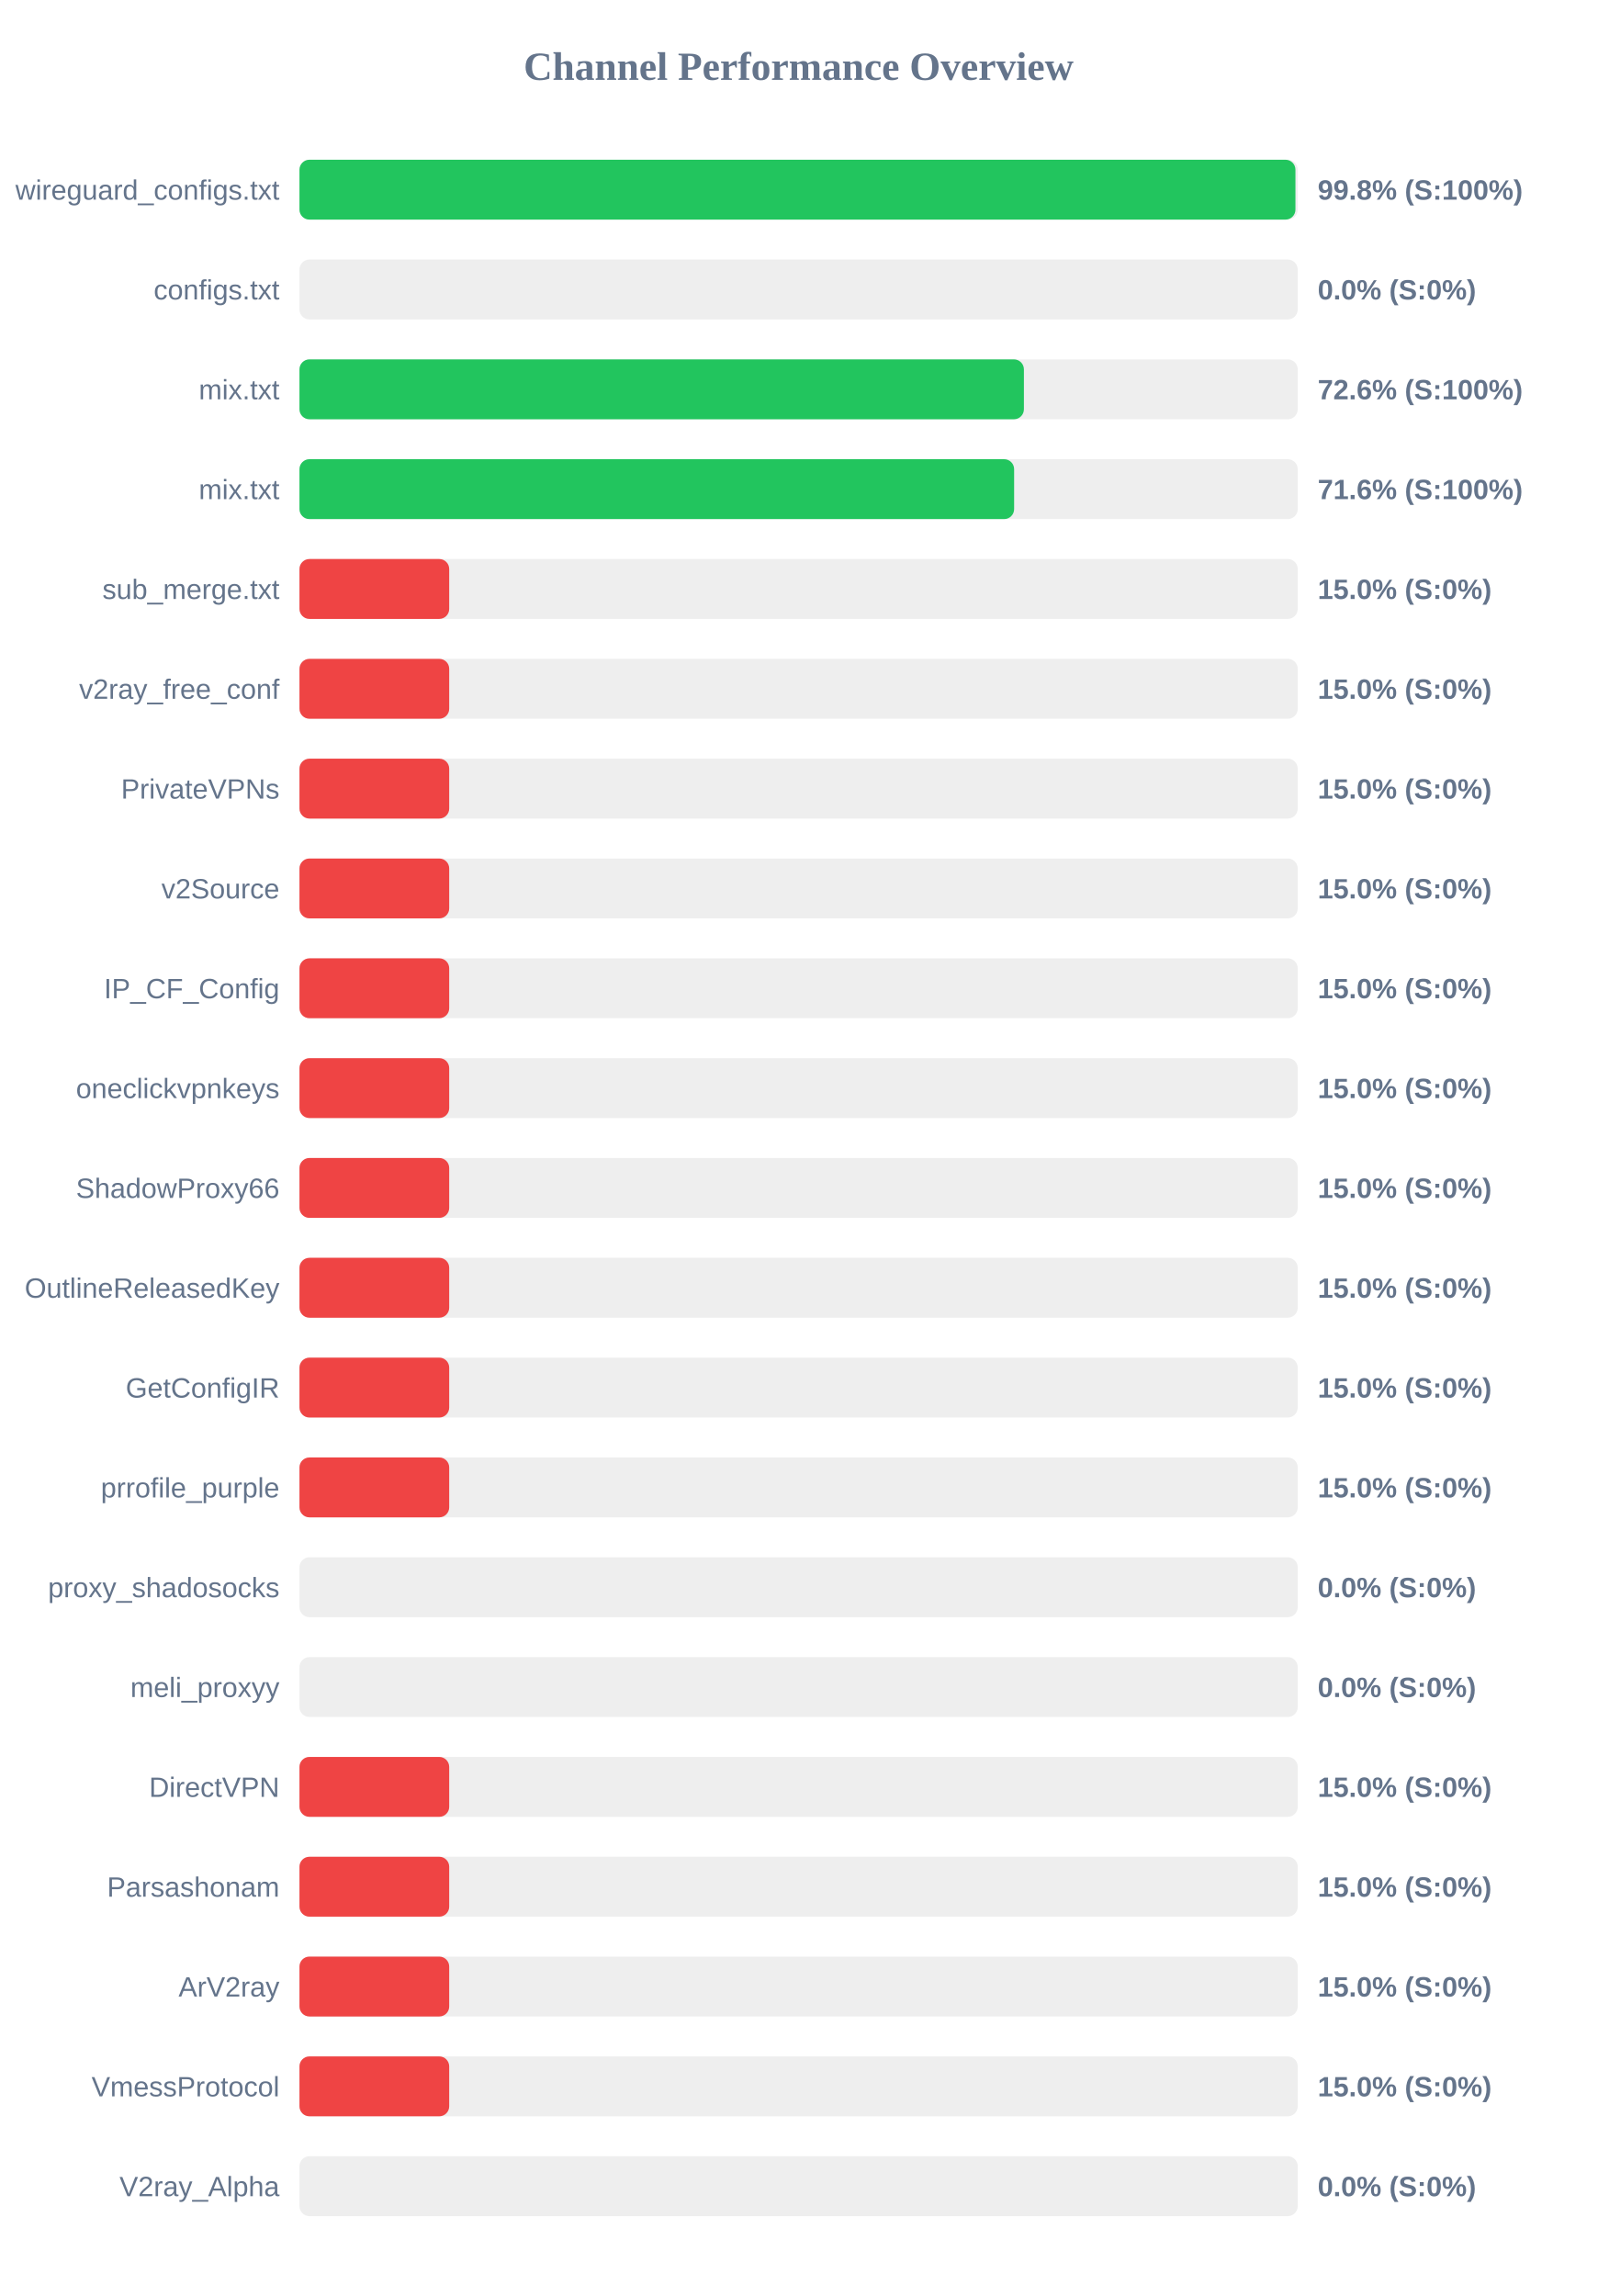
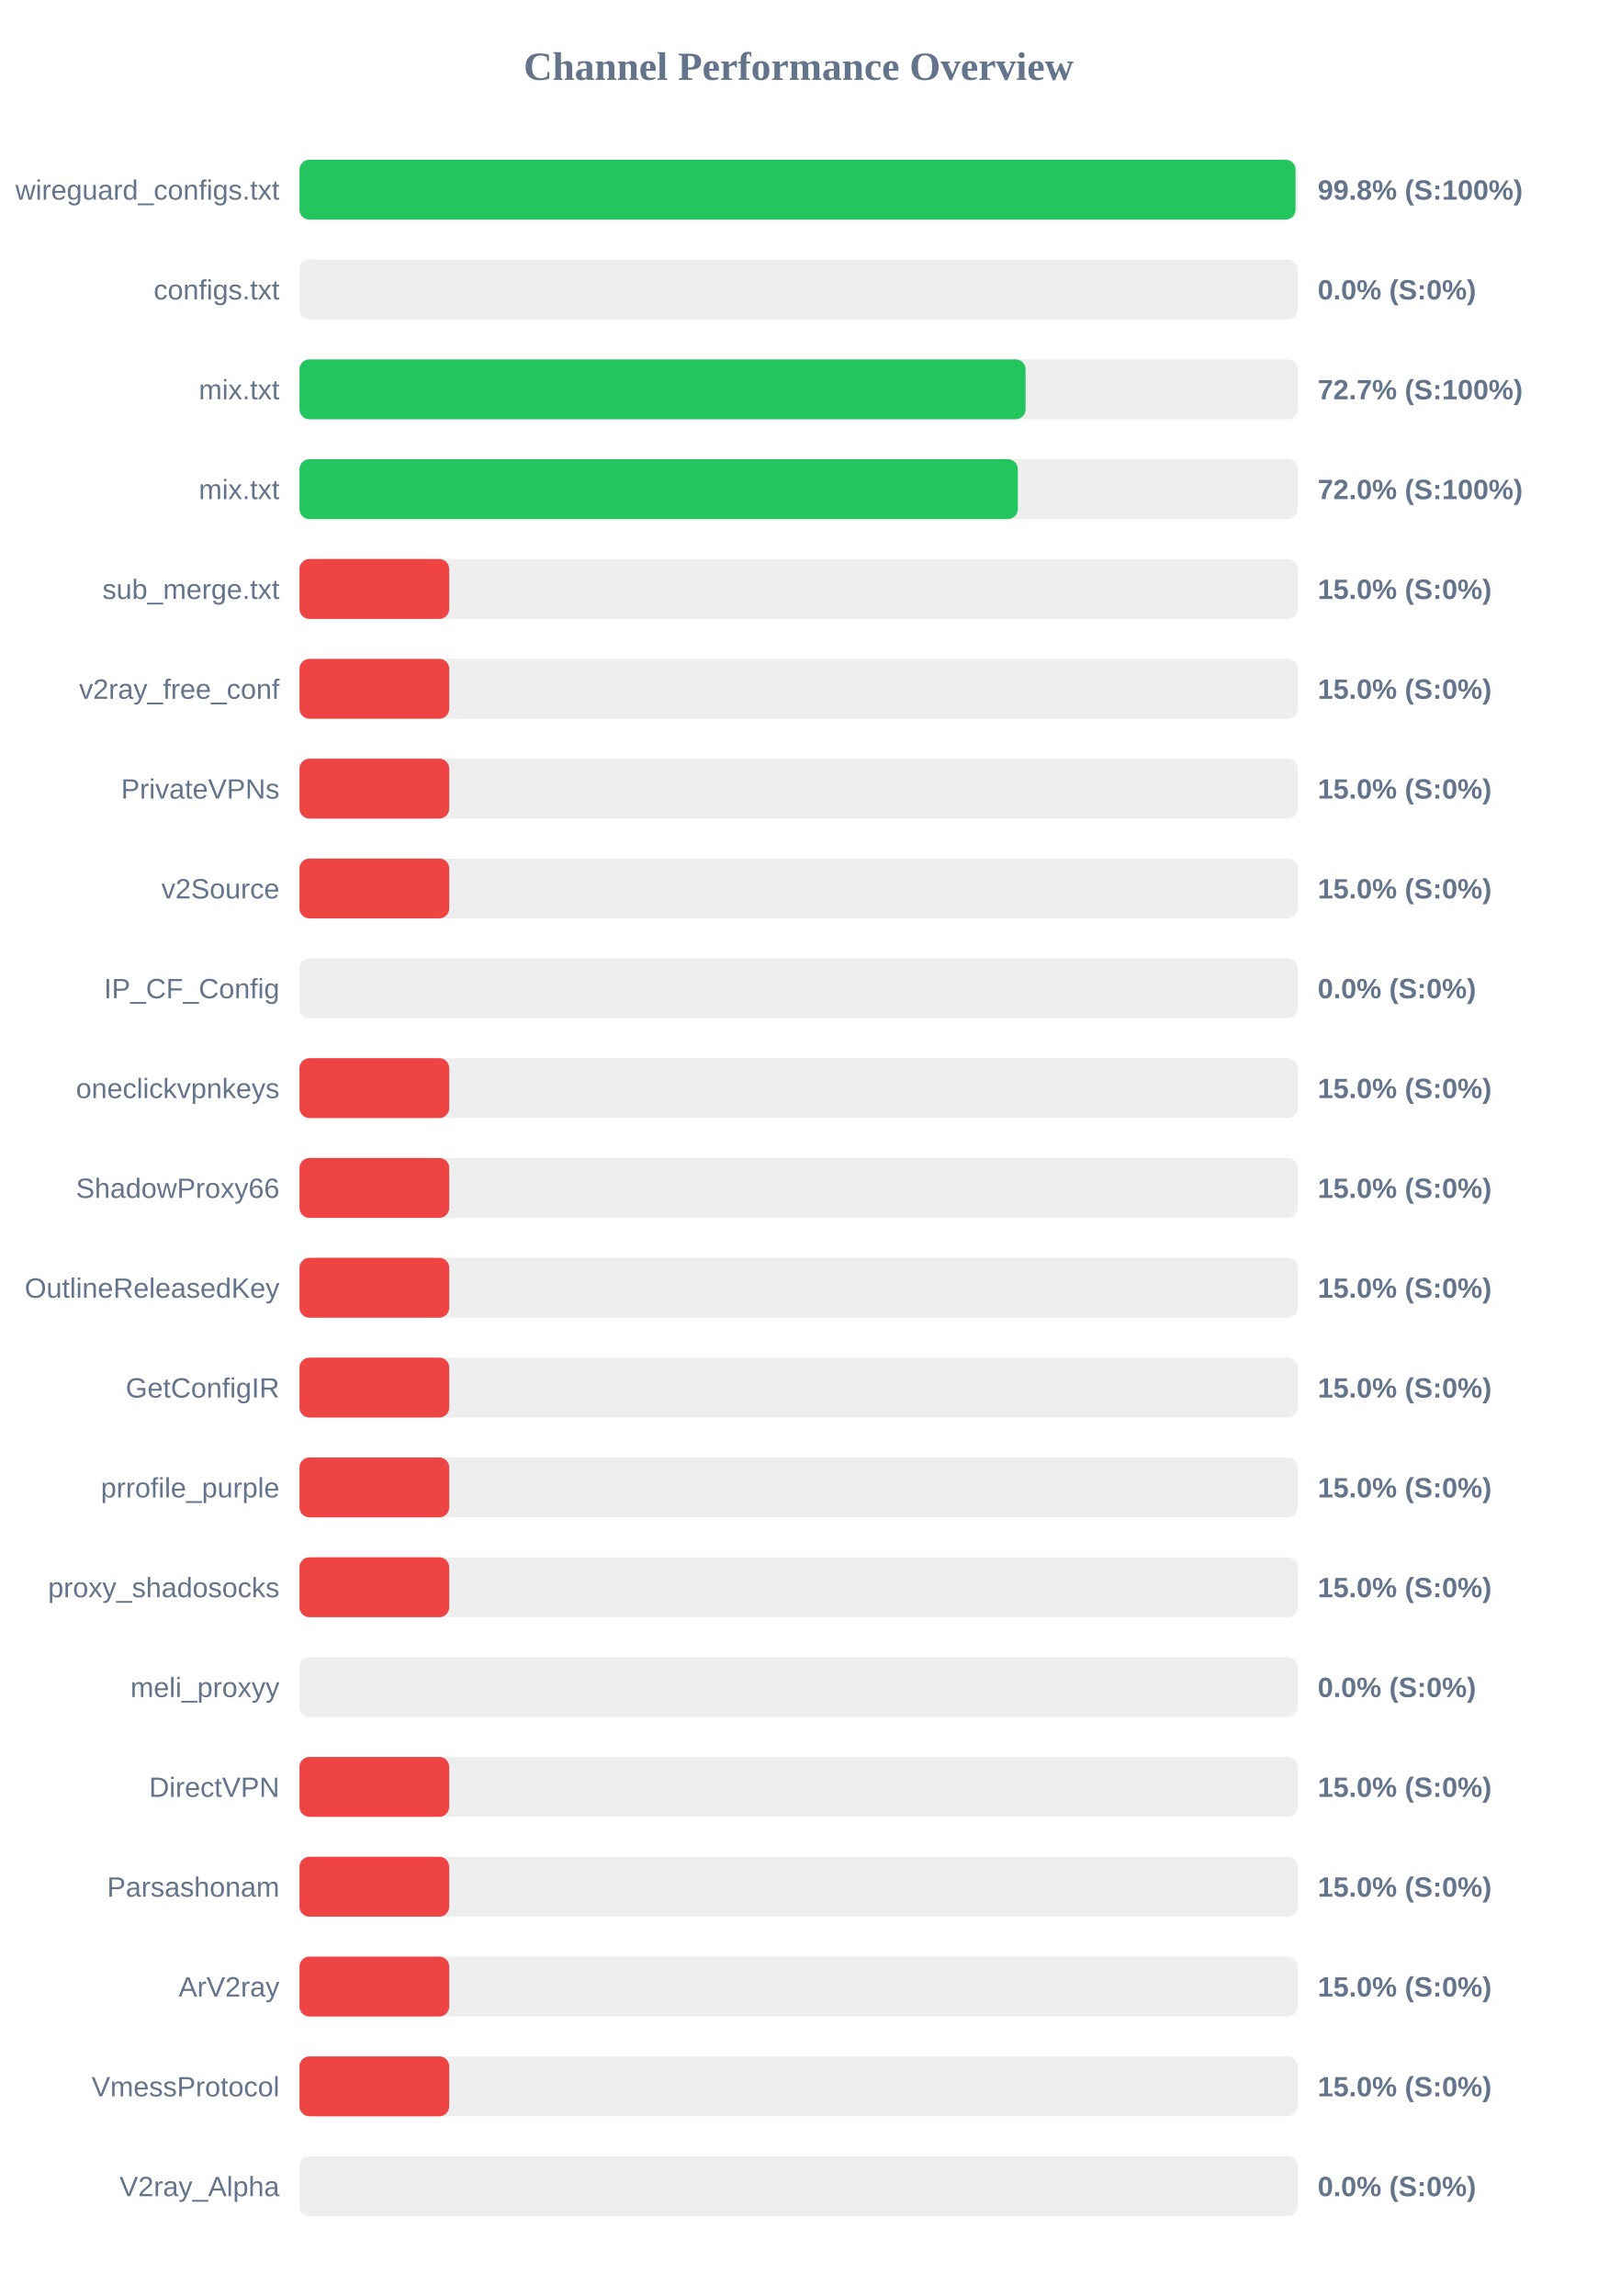
<svg xmlns="http://www.w3.org/2000/svg" width="800" height="1150" version="1.1">
  <style>
        .row { font: 14px Arial; fill: #64748b; }
        .score { font: bold 14px Arial; fill: #64748b; }
    </style>
  <text x="400" y="40" text-anchor="middle" font-size="20px" font-weight="bold" fill="#64748b">Channel Performance Overview</text>
  <rect x="150" y="80" width="500" height="30" fill="#eee" rx="5" />
-   <rect x="150" y="80" width="498.85" height="30" fill="#22c55e" rx="5" />
+   <rect x="150" y="80" width="498.9" height="30" fill="#22c55e" rx="5" />
  <text x="140" y="100" text-anchor="end" class="row">wireguard_configs.txt</text>
  <text x="660" y="100" text-anchor="start" class="score">99.8% (S:100%)</text>
  <rect x="150" y="130" width="500" height="30" fill="#eee" rx="5" />
  <rect x="150" y="130" width="0.0" height="30" fill="#ef4444" rx="5" />
  <text x="140" y="150" text-anchor="end" class="row">configs.txt</text>
  <text x="660" y="150" text-anchor="start" class="score">0.0% (S:0%)</text>
  <rect x="150" y="180" width="500" height="30" fill="#eee" rx="5" />
-   <rect x="150" y="180" width="362.85" height="30" fill="#22c55e" rx="5" />
+   <rect x="150" y="180" width="363.7" height="30" fill="#22c55e" rx="5" />
  <text x="140" y="200" text-anchor="end" class="row">mix.txt</text>
-   <text x="660" y="200" text-anchor="start" class="score">72.6% (S:100%)</text>
+   <text x="660" y="200" text-anchor="start" class="score">72.7% (S:100%)</text>
  <rect x="150" y="230" width="500" height="30" fill="#eee" rx="5" />
-   <rect x="150" y="230" width="357.95" height="30" fill="#22c55e" rx="5" />
+   <rect x="150" y="230" width="359.8" height="30" fill="#22c55e" rx="5" />
  <text x="140" y="250" text-anchor="end" class="row">mix.txt</text>
-   <text x="660" y="250" text-anchor="start" class="score">71.6% (S:100%)</text>
+   <text x="660" y="250" text-anchor="start" class="score">72.0% (S:100%)</text>
  <rect x="150" y="280" width="500" height="30" fill="#eee" rx="5" />
  <rect x="150" y="280" width="75.0" height="30" fill="#ef4444" rx="5" />
  <text x="140" y="300" text-anchor="end" class="row">sub_merge.txt</text>
  <text x="660" y="300" text-anchor="start" class="score">15.0% (S:0%)</text>
  <rect x="150" y="330" width="500" height="30" fill="#eee" rx="5" />
  <rect x="150" y="330" width="75.0" height="30" fill="#ef4444" rx="5" />
  <text x="140" y="350" text-anchor="end" class="row">v2ray_free_conf</text>
  <text x="660" y="350" text-anchor="start" class="score">15.0% (S:0%)</text>
  <rect x="150" y="380" width="500" height="30" fill="#eee" rx="5" />
  <rect x="150" y="380" width="75.0" height="30" fill="#ef4444" rx="5" />
  <text x="140" y="400" text-anchor="end" class="row">PrivateVPNs</text>
  <text x="660" y="400" text-anchor="start" class="score">15.0% (S:0%)</text>
  <rect x="150" y="430" width="500" height="30" fill="#eee" rx="5" />
  <rect x="150" y="430" width="75.0" height="30" fill="#ef4444" rx="5" />
  <text x="140" y="450" text-anchor="end" class="row">v2Source</text>
  <text x="660" y="450" text-anchor="start" class="score">15.0% (S:0%)</text>
  <rect x="150" y="480" width="500" height="30" fill="#eee" rx="5" />
-   <rect x="150" y="480" width="75.0" height="30" fill="#ef4444" rx="5" />
+   <rect x="150" y="480" width="0.0" height="30" fill="#ef4444" rx="5" />
  <text x="140" y="500" text-anchor="end" class="row">IP_CF_Config</text>
-   <text x="660" y="500" text-anchor="start" class="score">15.0% (S:0%)</text>
+   <text x="660" y="500" text-anchor="start" class="score">0.0% (S:0%)</text>
  <rect x="150" y="530" width="500" height="30" fill="#eee" rx="5" />
  <rect x="150" y="530" width="75.0" height="30" fill="#ef4444" rx="5" />
  <text x="140" y="550" text-anchor="end" class="row">oneclickvpnkeys</text>
  <text x="660" y="550" text-anchor="start" class="score">15.0% (S:0%)</text>
  <rect x="150" y="580" width="500" height="30" fill="#eee" rx="5" />
  <rect x="150" y="580" width="75.0" height="30" fill="#ef4444" rx="5" />
  <text x="140" y="600" text-anchor="end" class="row">ShadowProxy66</text>
  <text x="660" y="600" text-anchor="start" class="score">15.0% (S:0%)</text>
  <rect x="150" y="630" width="500" height="30" fill="#eee" rx="5" />
  <rect x="150" y="630" width="75.0" height="30" fill="#ef4444" rx="5" />
  <text x="140" y="650" text-anchor="end" class="row">OutlineReleasedKey</text>
  <text x="660" y="650" text-anchor="start" class="score">15.0% (S:0%)</text>
  <rect x="150" y="680" width="500" height="30" fill="#eee" rx="5" />
  <rect x="150" y="680" width="75.0" height="30" fill="#ef4444" rx="5" />
  <text x="140" y="700" text-anchor="end" class="row">GetConfigIR</text>
  <text x="660" y="700" text-anchor="start" class="score">15.0% (S:0%)</text>
  <rect x="150" y="730" width="500" height="30" fill="#eee" rx="5" />
  <rect x="150" y="730" width="75.0" height="30" fill="#ef4444" rx="5" />
  <text x="140" y="750" text-anchor="end" class="row">prrofile_purple</text>
  <text x="660" y="750" text-anchor="start" class="score">15.0% (S:0%)</text>
  <rect x="150" y="780" width="500" height="30" fill="#eee" rx="5" />
-   <rect x="150" y="780" width="0.0" height="30" fill="#ef4444" rx="5" />
+   <rect x="150" y="780" width="75.0" height="30" fill="#ef4444" rx="5" />
  <text x="140" y="800" text-anchor="end" class="row">proxy_shadosocks</text>
-   <text x="660" y="800" text-anchor="start" class="score">0.0% (S:0%)</text>
+   <text x="660" y="800" text-anchor="start" class="score">15.0% (S:0%)</text>
  <rect x="150" y="830" width="500" height="30" fill="#eee" rx="5" />
  <rect x="150" y="830" width="0.0" height="30" fill="#ef4444" rx="5" />
  <text x="140" y="850" text-anchor="end" class="row">meli_proxyy</text>
  <text x="660" y="850" text-anchor="start" class="score">0.0% (S:0%)</text>
  <rect x="150" y="880" width="500" height="30" fill="#eee" rx="5" />
  <rect x="150" y="880" width="75.0" height="30" fill="#ef4444" rx="5" />
  <text x="140" y="900" text-anchor="end" class="row">DirectVPN</text>
  <text x="660" y="900" text-anchor="start" class="score">15.0% (S:0%)</text>
  <rect x="150" y="930" width="500" height="30" fill="#eee" rx="5" />
  <rect x="150" y="930" width="75.0" height="30" fill="#ef4444" rx="5" />
  <text x="140" y="950" text-anchor="end" class="row">Parsashonam</text>
  <text x="660" y="950" text-anchor="start" class="score">15.0% (S:0%)</text>
  <rect x="150" y="980" width="500" height="30" fill="#eee" rx="5" />
  <rect x="150" y="980" width="75.0" height="30" fill="#ef4444" rx="5" />
  <text x="140" y="1000" text-anchor="end" class="row">ArV2ray</text>
  <text x="660" y="1000" text-anchor="start" class="score">15.0% (S:0%)</text>
  <rect x="150" y="1030" width="500" height="30" fill="#eee" rx="5" />
  <rect x="150" y="1030" width="75.0" height="30" fill="#ef4444" rx="5" />
  <text x="140" y="1050" text-anchor="end" class="row">VmessProtocol</text>
  <text x="660" y="1050" text-anchor="start" class="score">15.0% (S:0%)</text>
  <rect x="150" y="1080" width="500" height="30" fill="#eee" rx="5" />
  <rect x="150" y="1080" width="0.0" height="30" fill="#ef4444" rx="5" />
  <text x="140" y="1100" text-anchor="end" class="row">V2ray_Alpha</text>
  <text x="660" y="1100" text-anchor="start" class="score">0.0% (S:0%)</text>
</svg>
